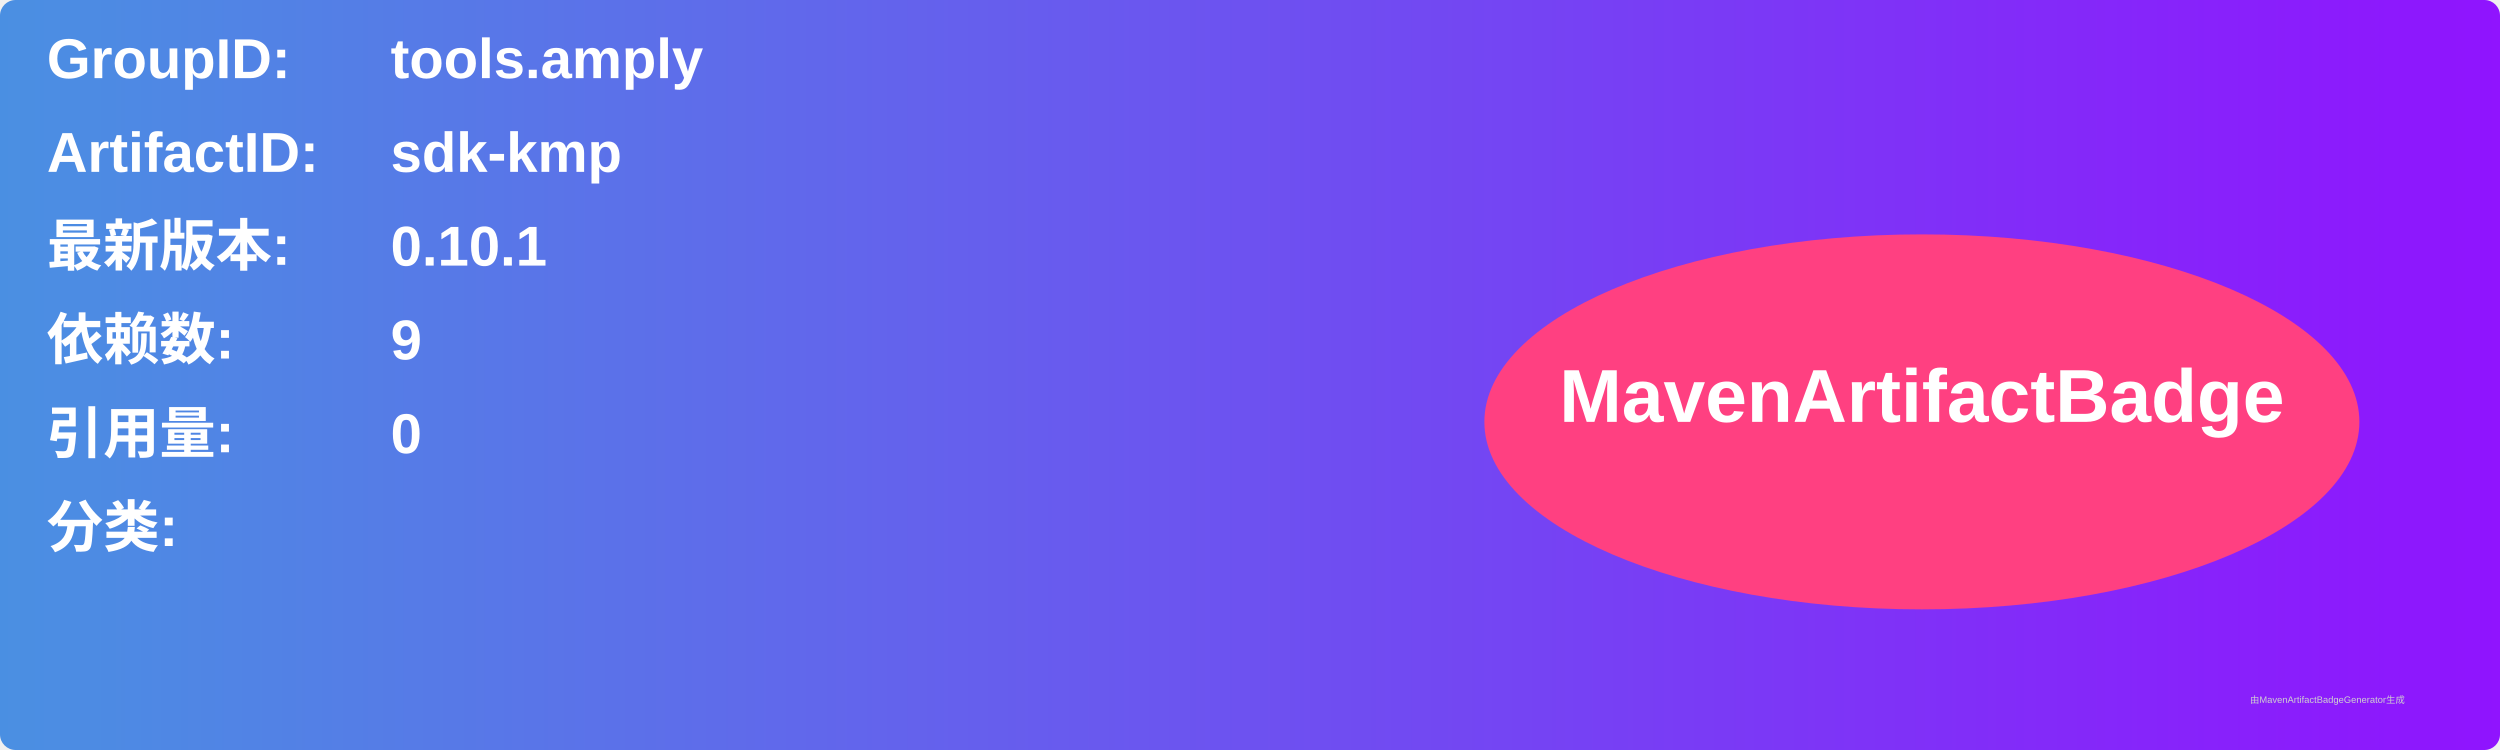
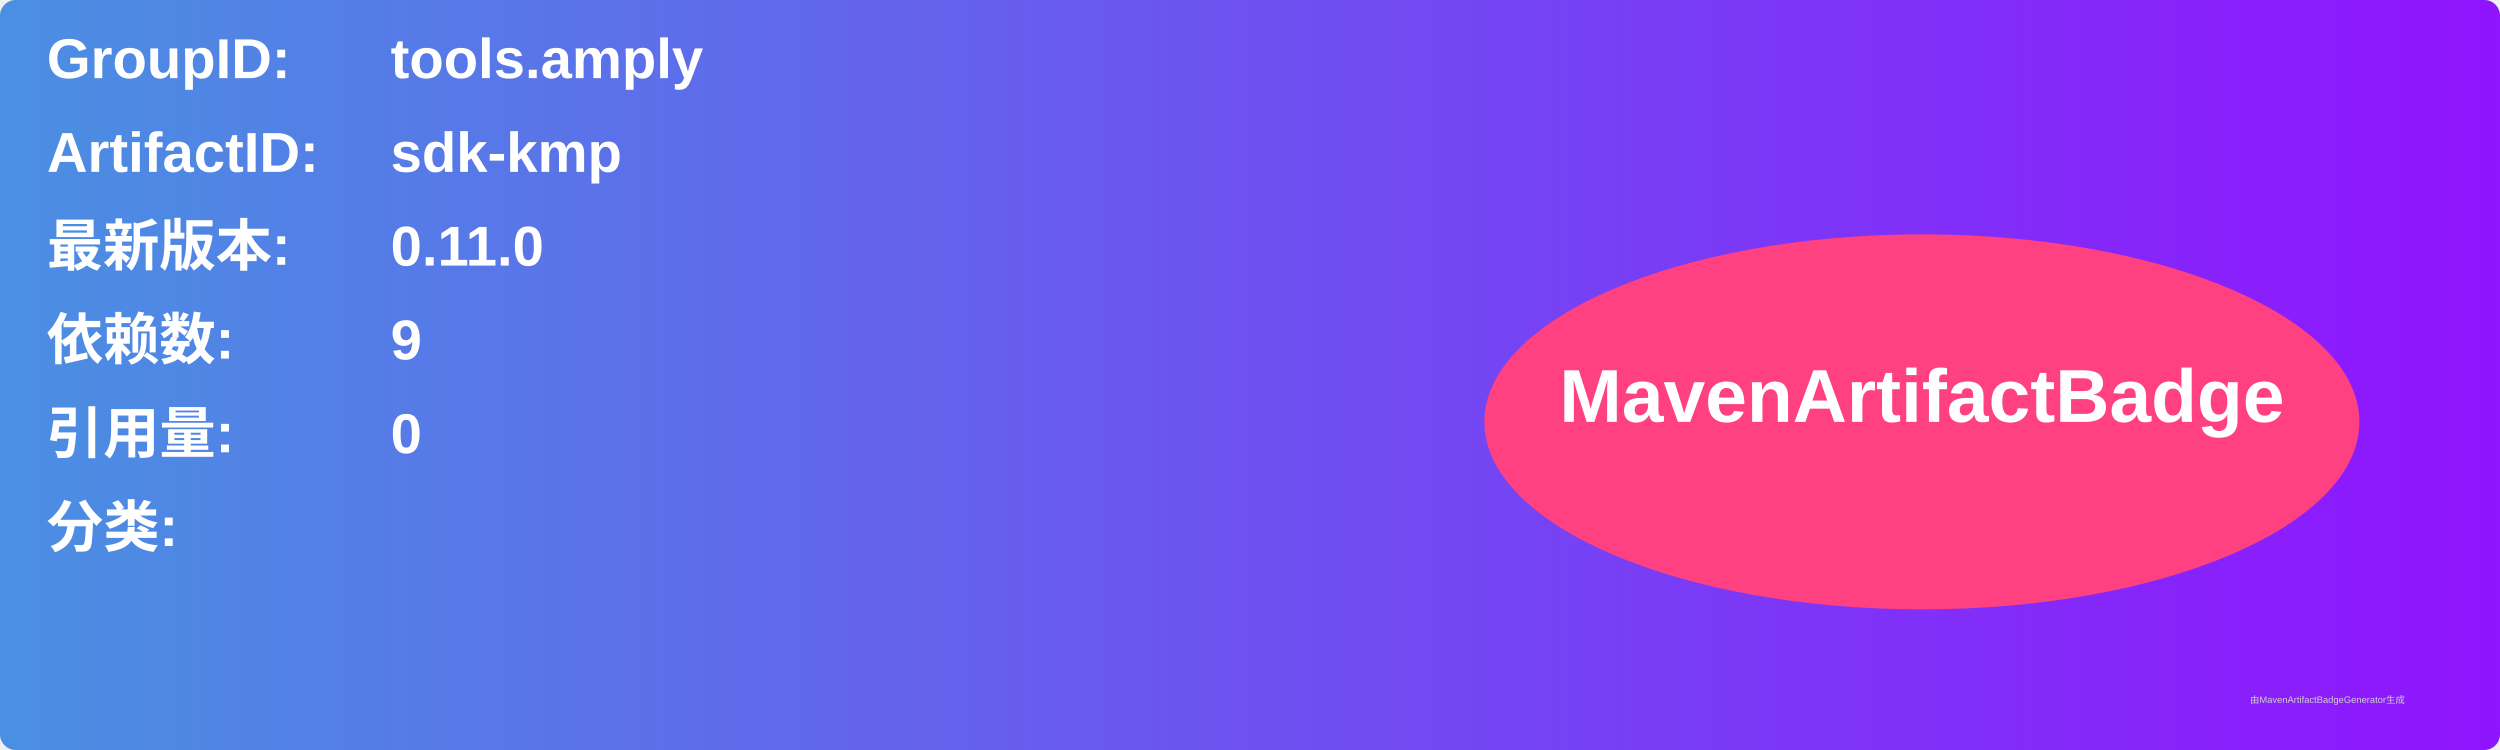
<svg xmlns="http://www.w3.org/2000/svg" width="800" height="240" viewBox="0 0 800 240">
  <linearGradient id="grad" x1="0%" y1="0%" x2="100%" y2="0%">
    <stop offset="0%" stop-color="#4a90e2" />
    <stop offset="100%" stop-color="#9013fe" />
  </linearGradient>
  <rect width="100%" height="100%" rx="5" ry="5" fill="url(#grad)" />
  <g transform="translate(15, 15)">
    <text x="0" y="10" font-family="Arial" font-size="18" fill="white" font-weight="bold" width="260">GroupID:</text>
    <text x="110" y="10" font-family="Arial" font-size="18" fill="white" font-weight="bold" width="460">tools.amply</text>
    <text x="0" y="40" font-family="Arial" font-size="18" fill="white" font-weight="bold" width="260">ArtifactID:</text>
    <text x="110" y="40" font-family="Arial" font-size="18" fill="white" font-weight="bold" width="460">sdk-kmp</text>
    <text x="0" y="70" font-family="Arial" font-size="18" fill="white" font-weight="bold">最新版本:</text>
    <text x="110" y="70" font-family="Arial" font-size="18" fill="white" font-weight="bold">
-       <tspan font-weight="bold">0.10.1</tspan>
+       <tspan font-weight="bold">0.11.0</tspan>
    </text>
    <text x="0" y="100" font-family="Arial" font-size="18" fill="white" font-weight="bold">依赖数: </text>
    <text x="110" y="100" font-family="Arial" font-size="18" fill="white">
      <tspan font-weight="bold">9</tspan>
    </text>
    <text x="0" y="130" font-family="Arial" font-size="18" fill="white" font-weight="bold">引用量: </text>
    <text x="110" y="130" font-family="Arial" font-size="18" fill="white">
      <tspan font-weight="bold">0</tspan>
    </text>
    <text x="0" y="160" font-family="Arial" font-size="18" fill="white" font-weight="bold">分类:</text>
    <text x="10" y="190" font-family="Arial" font-size="10" fill="white">
      <tspan font-weight="bold" />
    </text>
    <ellipse cx="600" cy="120" rx="140" ry="60" fill="#ff4081" />
    <text x="600" y="120" text-anchor="middle" font-family="Arial" font-size="24" fill="white" font-weight="bold">MavenArtifactBadge</text>
  </g>
  <text x="720" y="225" font-family="Arial" font-size="3" fill="#d0d0d0">由MavenArtifactBadgeGenerator生成</text>
</svg>
